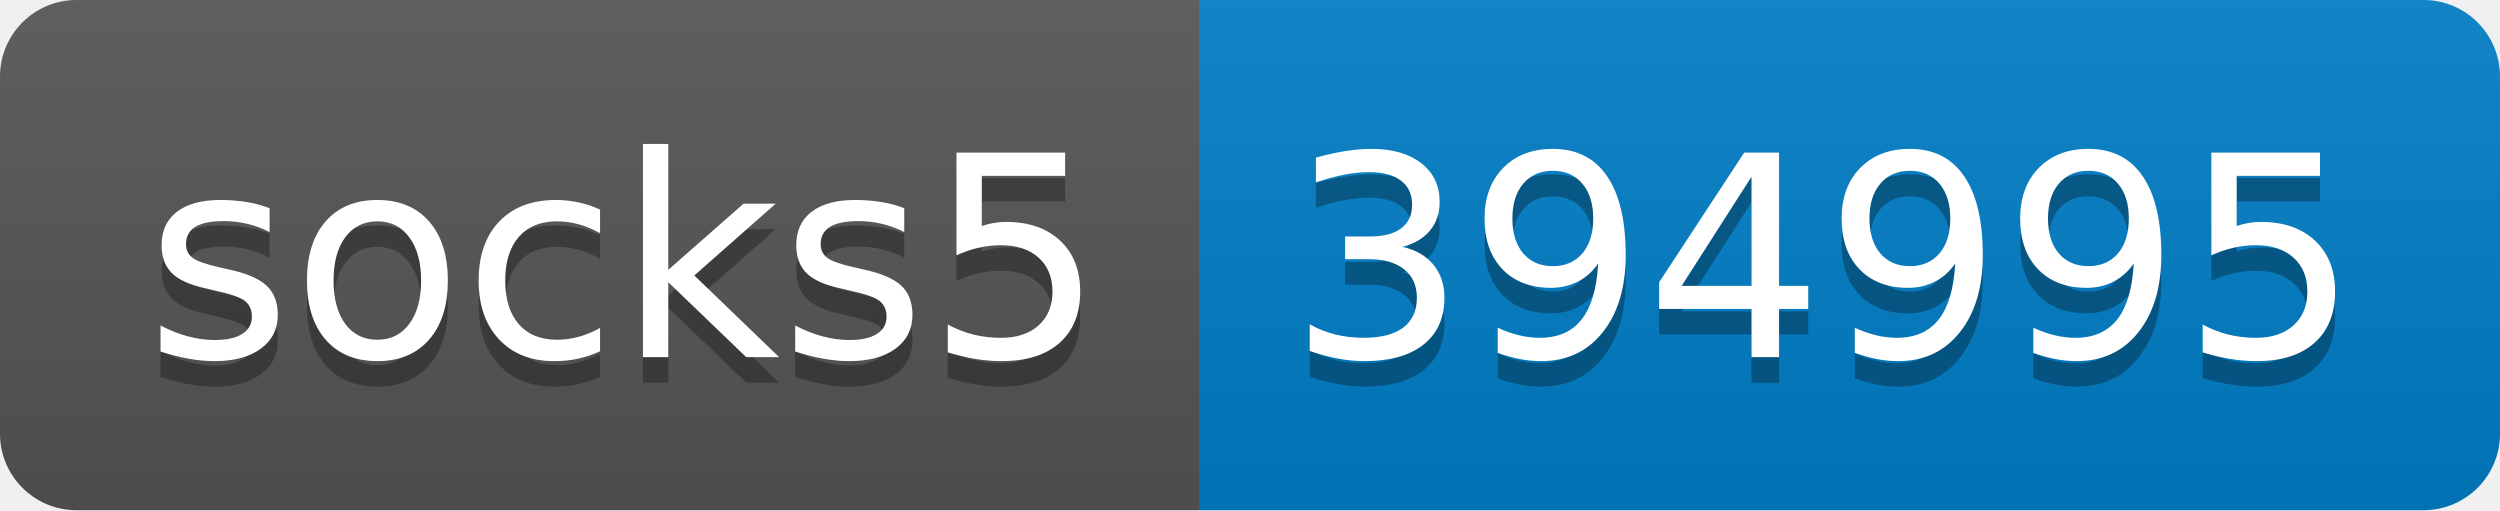
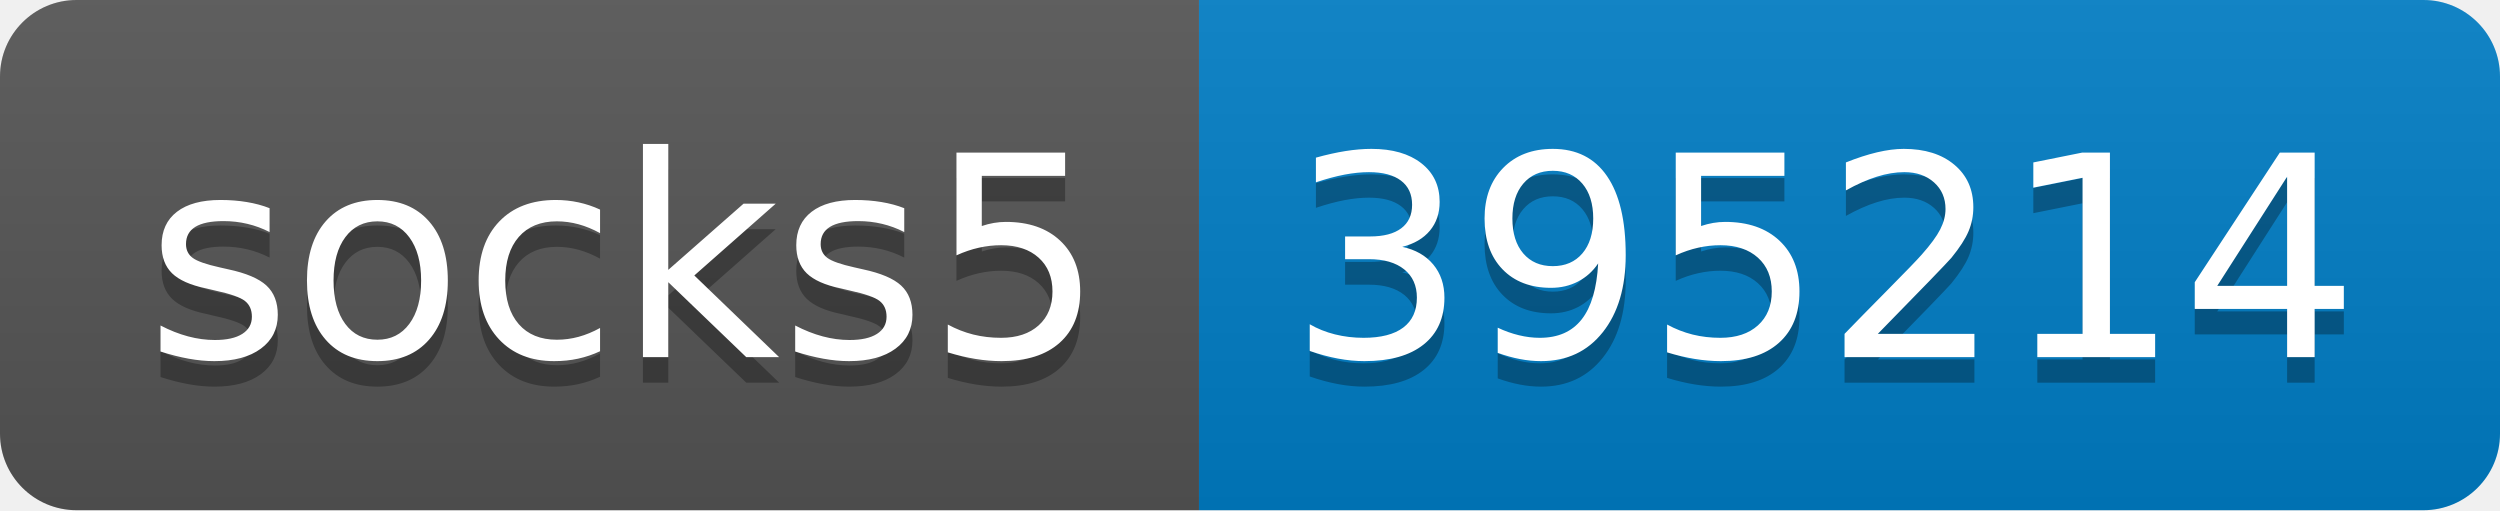
- <svg xmlns="http://www.w3.org/2000/svg" width="98" height="20" role="img" aria-label="socks5: 394995">
+ <svg xmlns="http://www.w3.org/2000/svg" width="98" height="20" role="img" aria-label="socks5: 395214">
  <linearGradient id="s" x2="0" y2="100%">
    <stop offset="0" stop-color="#bbb" stop-opacity=".1" />
    <stop offset="1" stop-opacity=".1" />
  </linearGradient>
  <clipPath id="r">
    <rect width="98" height="20" rx="3" fill="#fff" />
  </clipPath>
  <g clip-path="url(#r)">
    <rect width="47" height="20" fill="#555" />
    <rect x="47" width="51" height="20" fill="#007ec6" />
    <rect width="98" height="20" fill="url(#s)" />
  </g>
  <g fill="#fff" text-anchor="middle" font-family="Verdana,Geneva,DejaVu Sans,sans-serif" text-rendering="geometricPrecision" font-size="110">
    <text aria-hidden="true" x="245" y="150" fill="#010101" fill-opacity=".3" transform="scale(.1)" textLength="370">socks5</text>
    <text x="245" y="140" transform="scale(.1)" fill="#fff" textLength="370">socks5</text>
-     <text aria-hidden="true" x="715" y="150" fill="#010101" fill-opacity=".3" transform="scale(.1)" textLength="410">394995</text>
-     <text x="715" y="140" transform="scale(.1)" fill="#fff" textLength="410">394995</text>
+     <text aria-hidden="true" x="715" y="150" fill="#010101" fill-opacity=".3" transform="scale(.1)" textLength="410">395214</text>
+     <text x="715" y="140" transform="scale(.1)" fill="#fff" textLength="410">395214</text>
  </g>
</svg>
